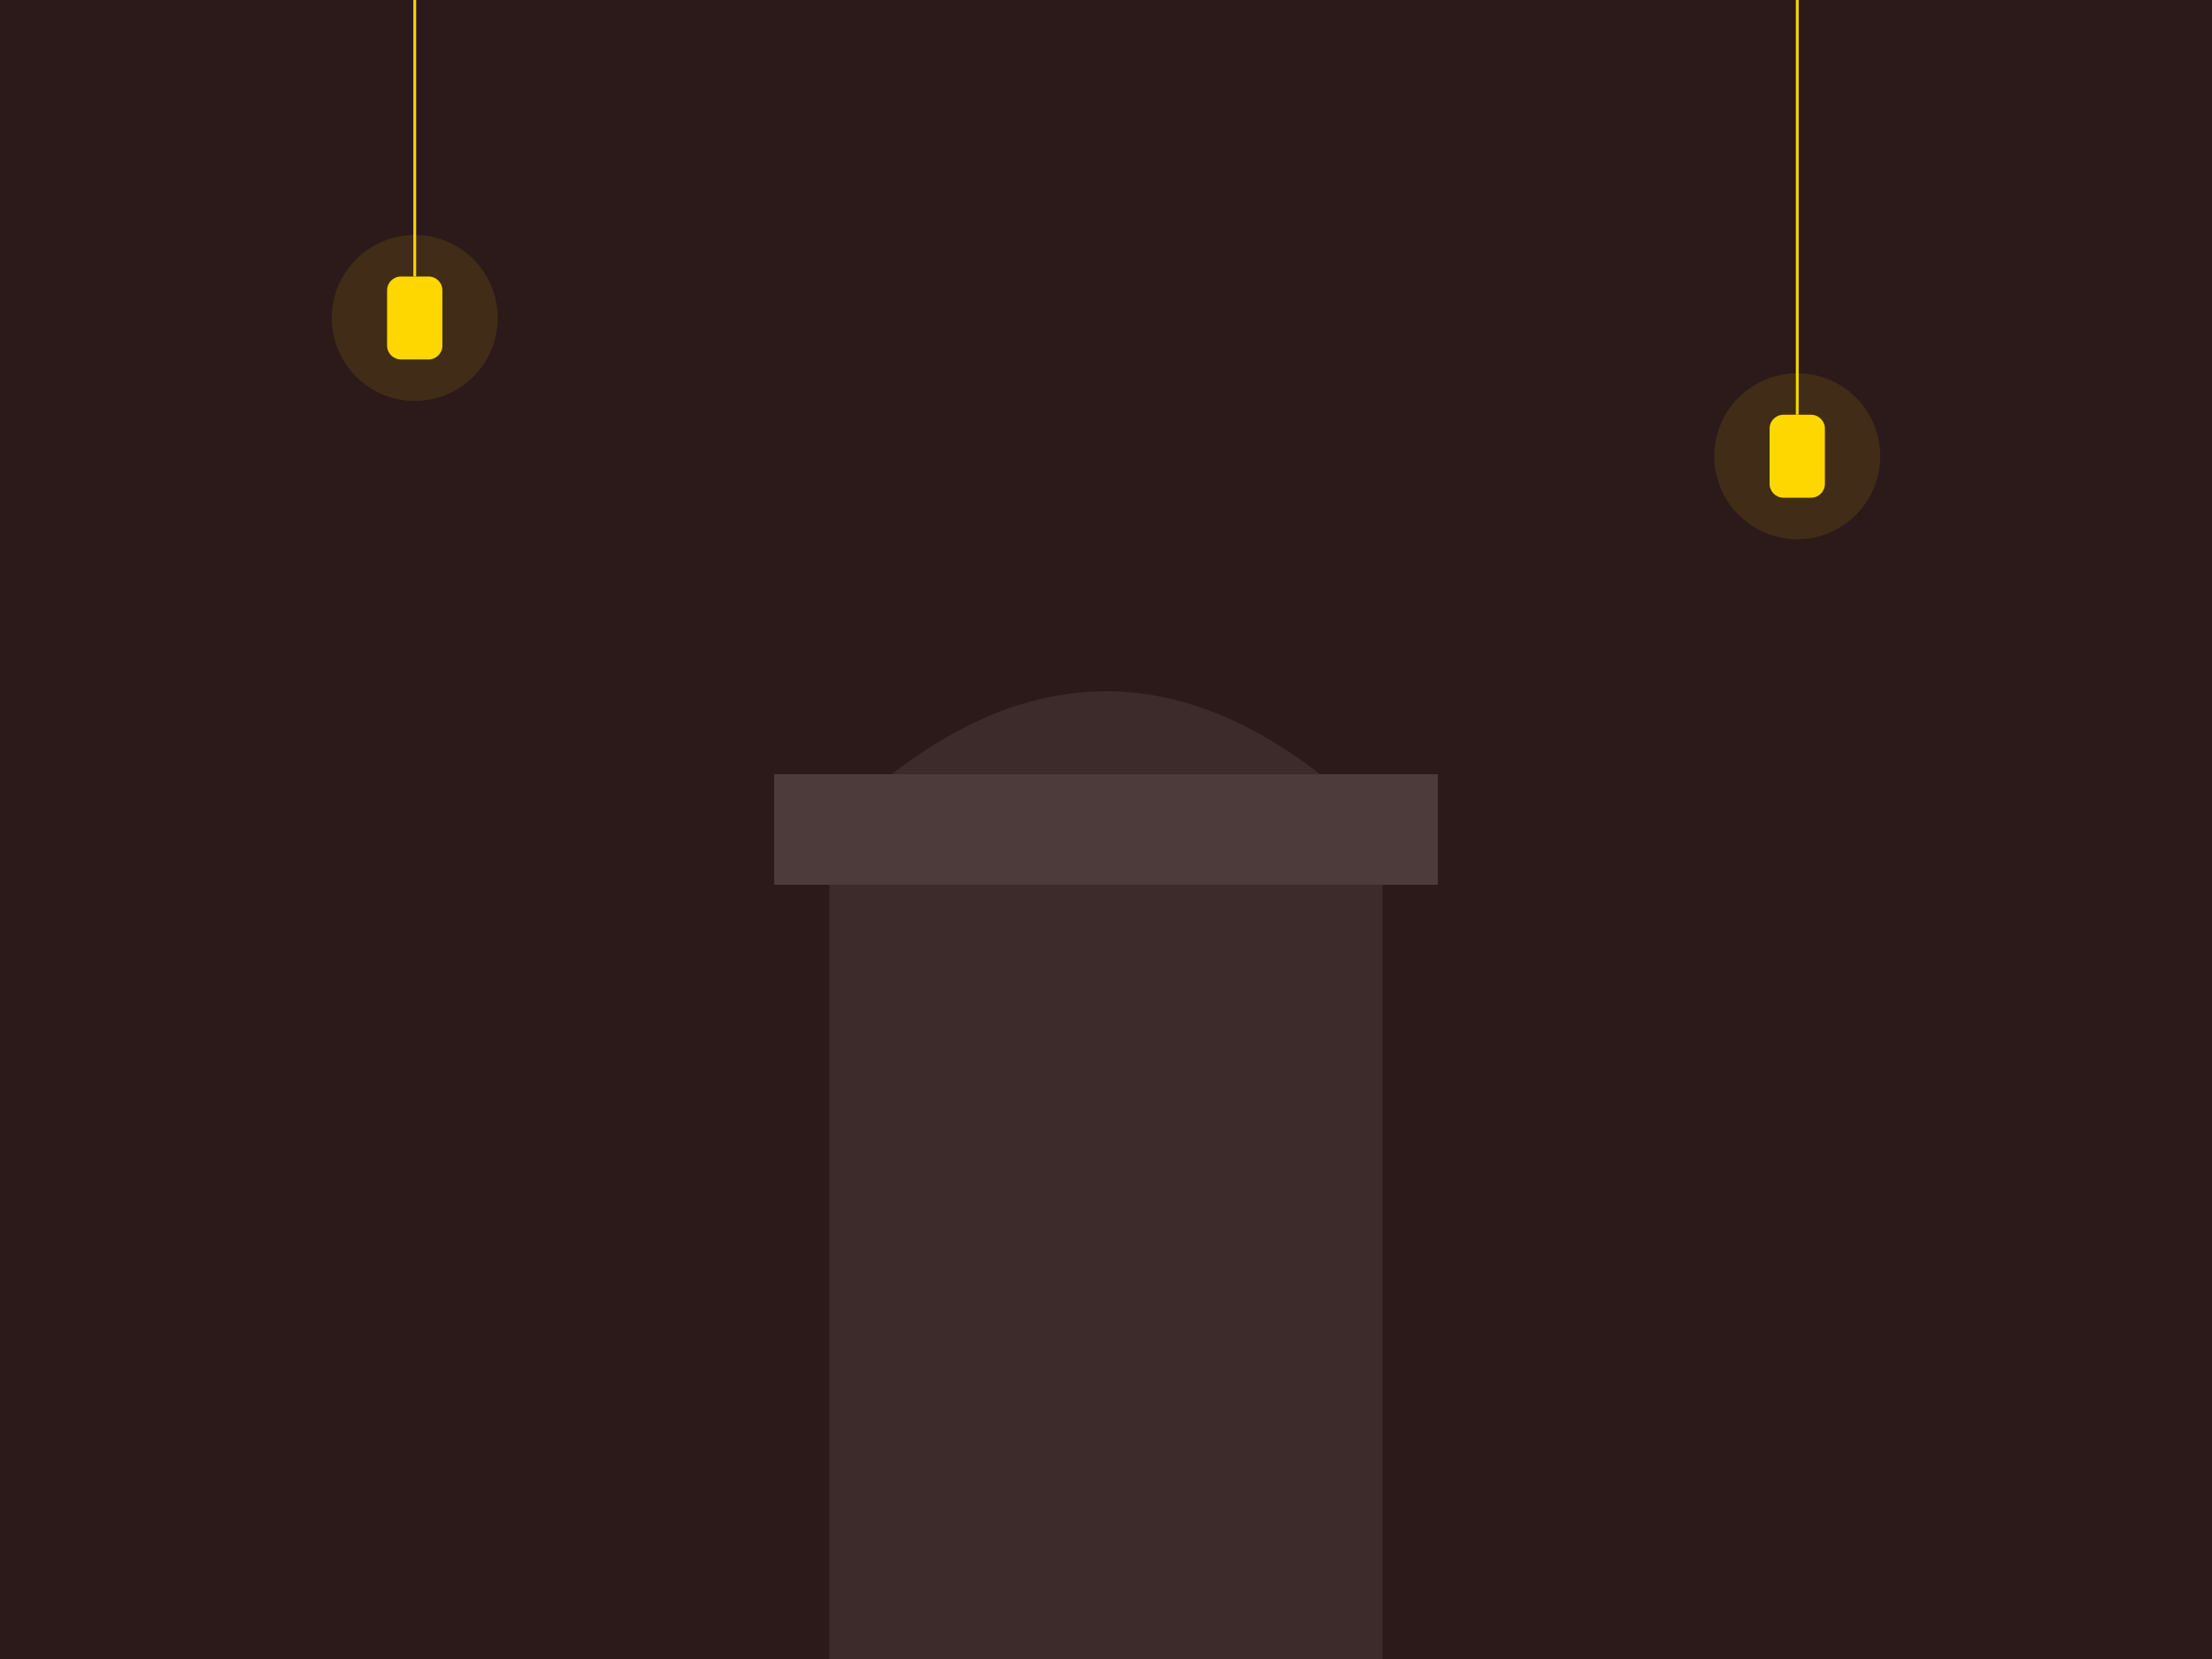
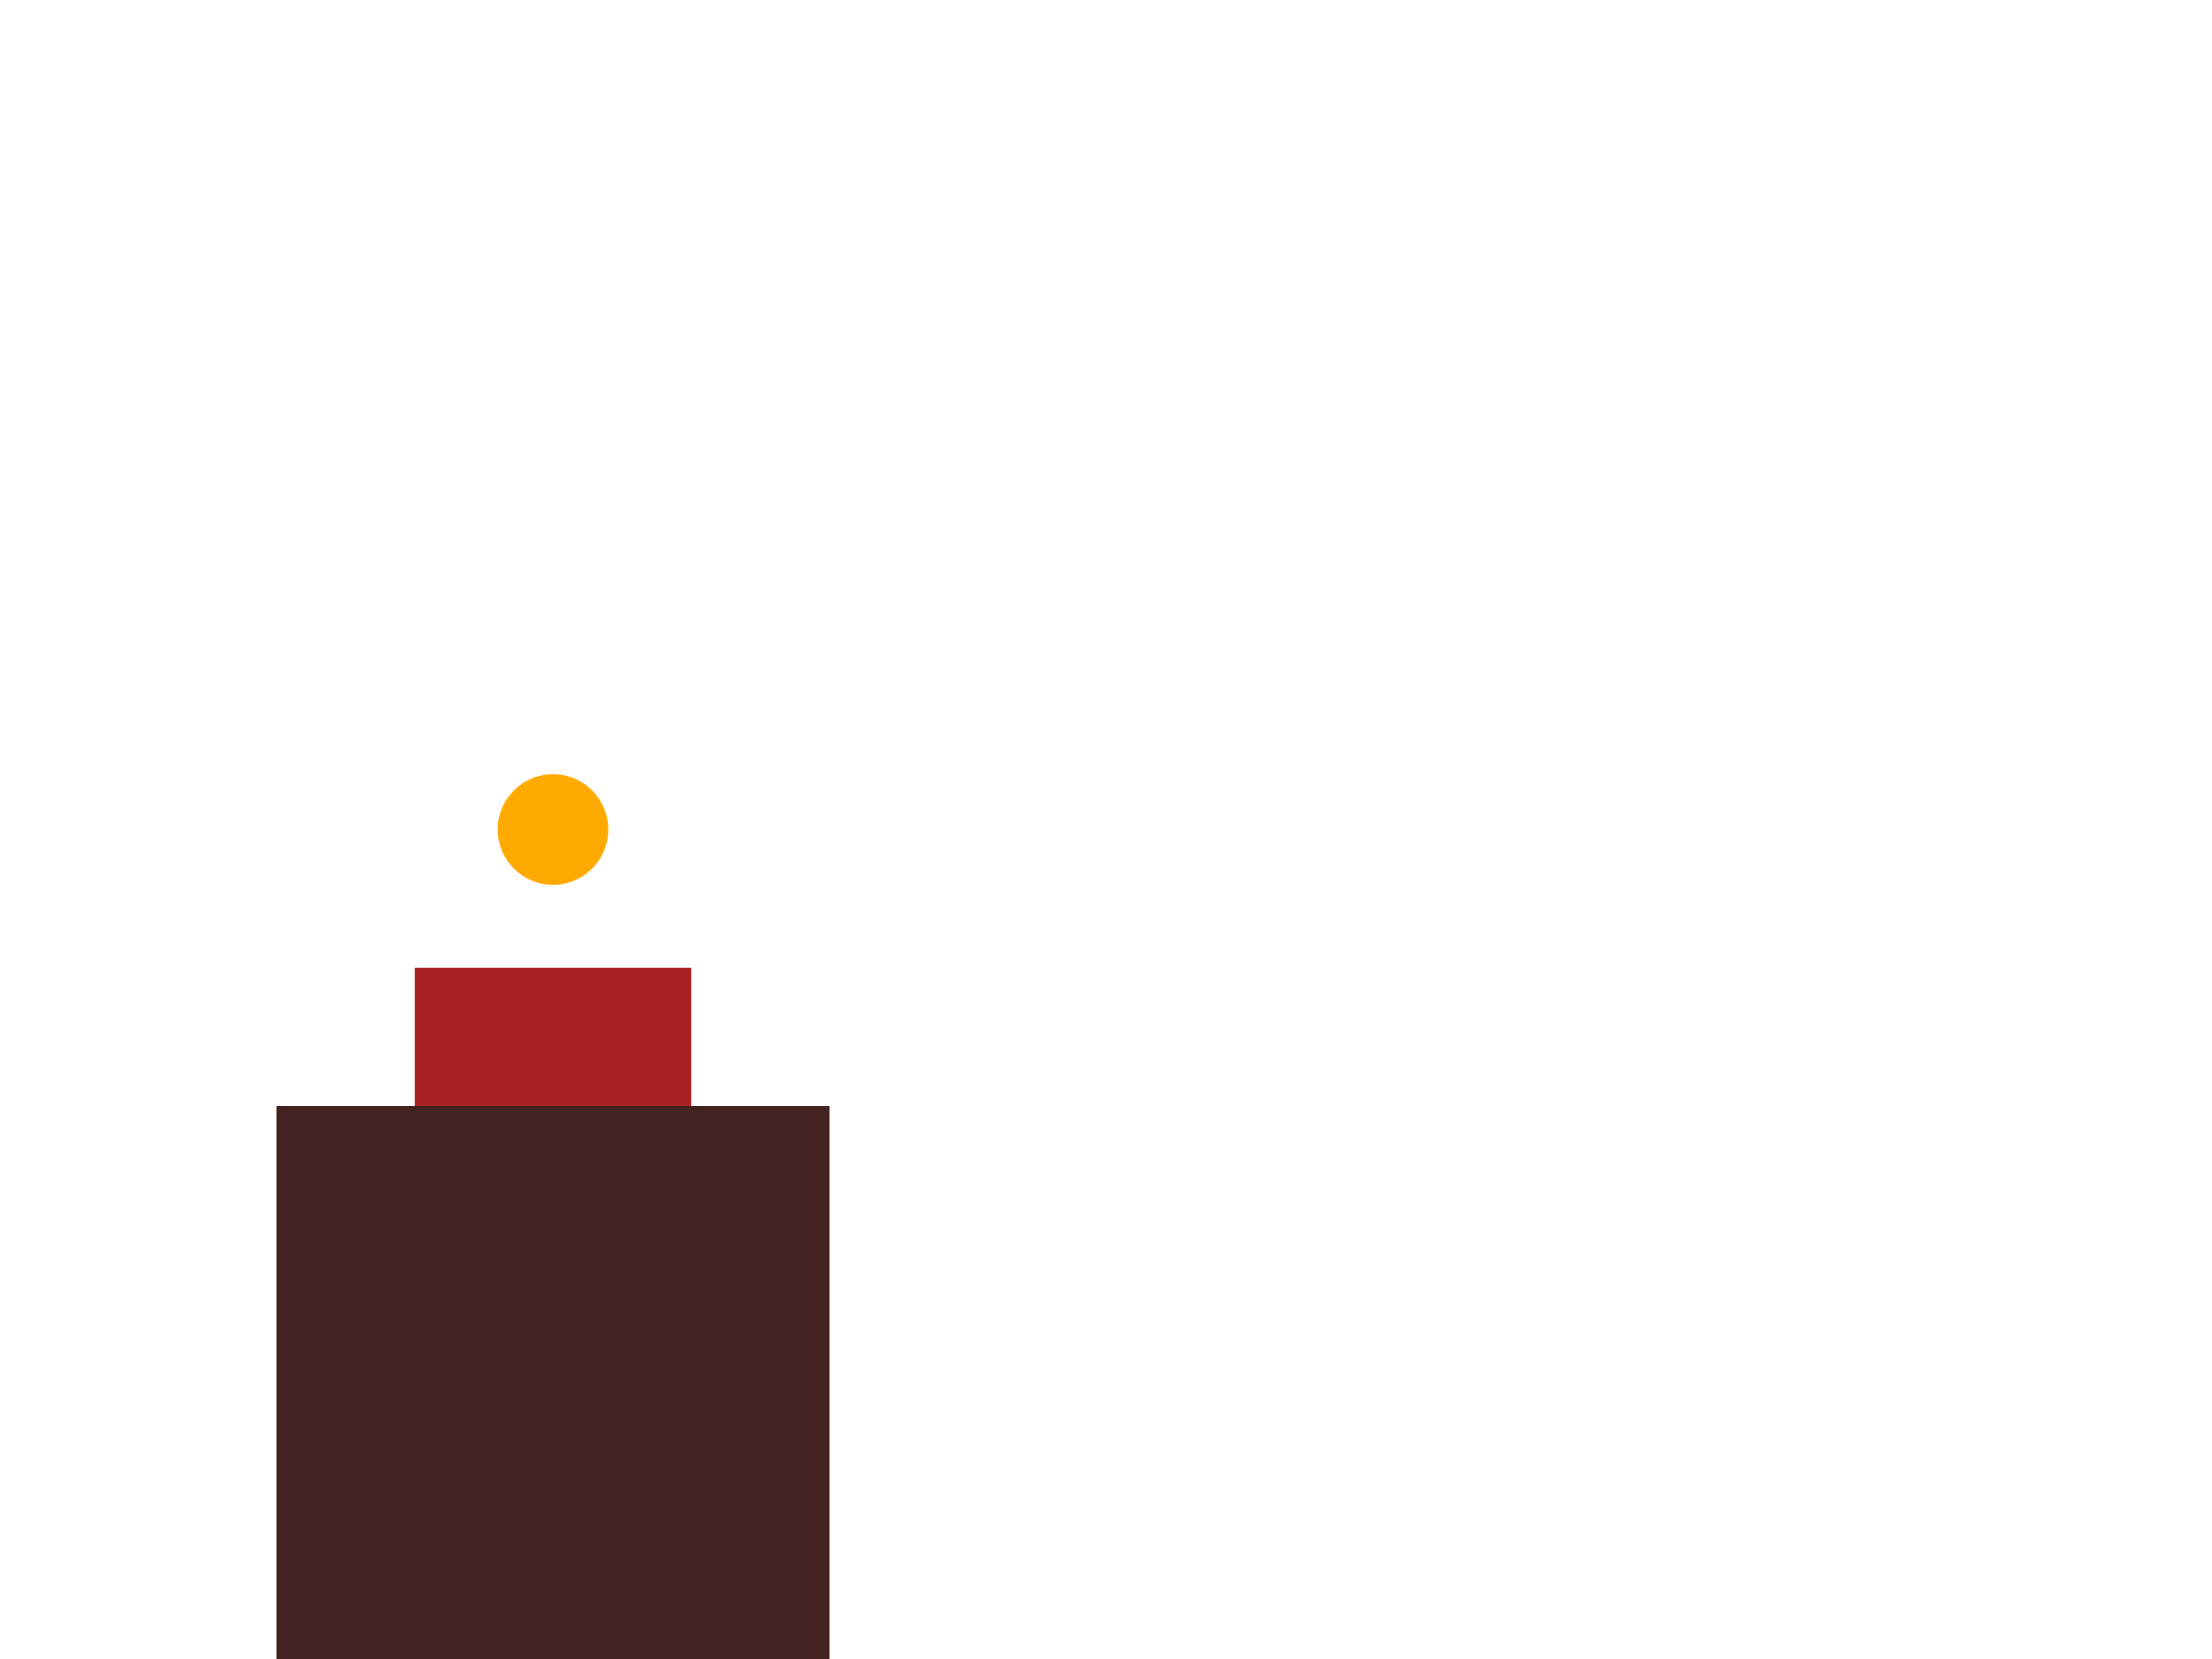
- <svg xmlns="http://www.w3.org/2000/svg" width="800" height="600" viewBox="0 0 800 600">
-   <rect width="800" height="600" fill="#2c1a1a" />
-   <path d="M300 600 L300 300 Q400 200 500 300 L500 600" fill="#3d2a2a" />
-   <rect x="280" y="280" width="240" height="40" fill="#4d3a3a" />
-   <line x1="150" y1="0" x2="150" y2="100" stroke="#ffd700" stroke-width="1" />
-   <rect x="140" y="100" width="20" height="30" rx="5" fill="#ffd700" />
-   <line x1="650" y1="0" x2="650" y2="150" stroke="#ffd700" stroke-width="1" />
-   <rect x="640" y="150" width="20" height="30" rx="5" fill="#ffd700" />
-   <circle cx="150" cy="115" r="30" fill="#ffd700" opacity="0.1" />
-   <circle cx="650" cy="165" r="30" fill="#ffd700" opacity="0.1" />
+ <svg xmlns="http://www.w3.org/2000/svg" width="800" height="600">
+   <rect x="100" y="400" width="200" height="200" fill="#422" />
+   <rect x="150" y="350" width="100" height="50" fill="#a22" />
+   <circle cx="200" cy="300" r="20" fill="#fa0" />
</svg>
